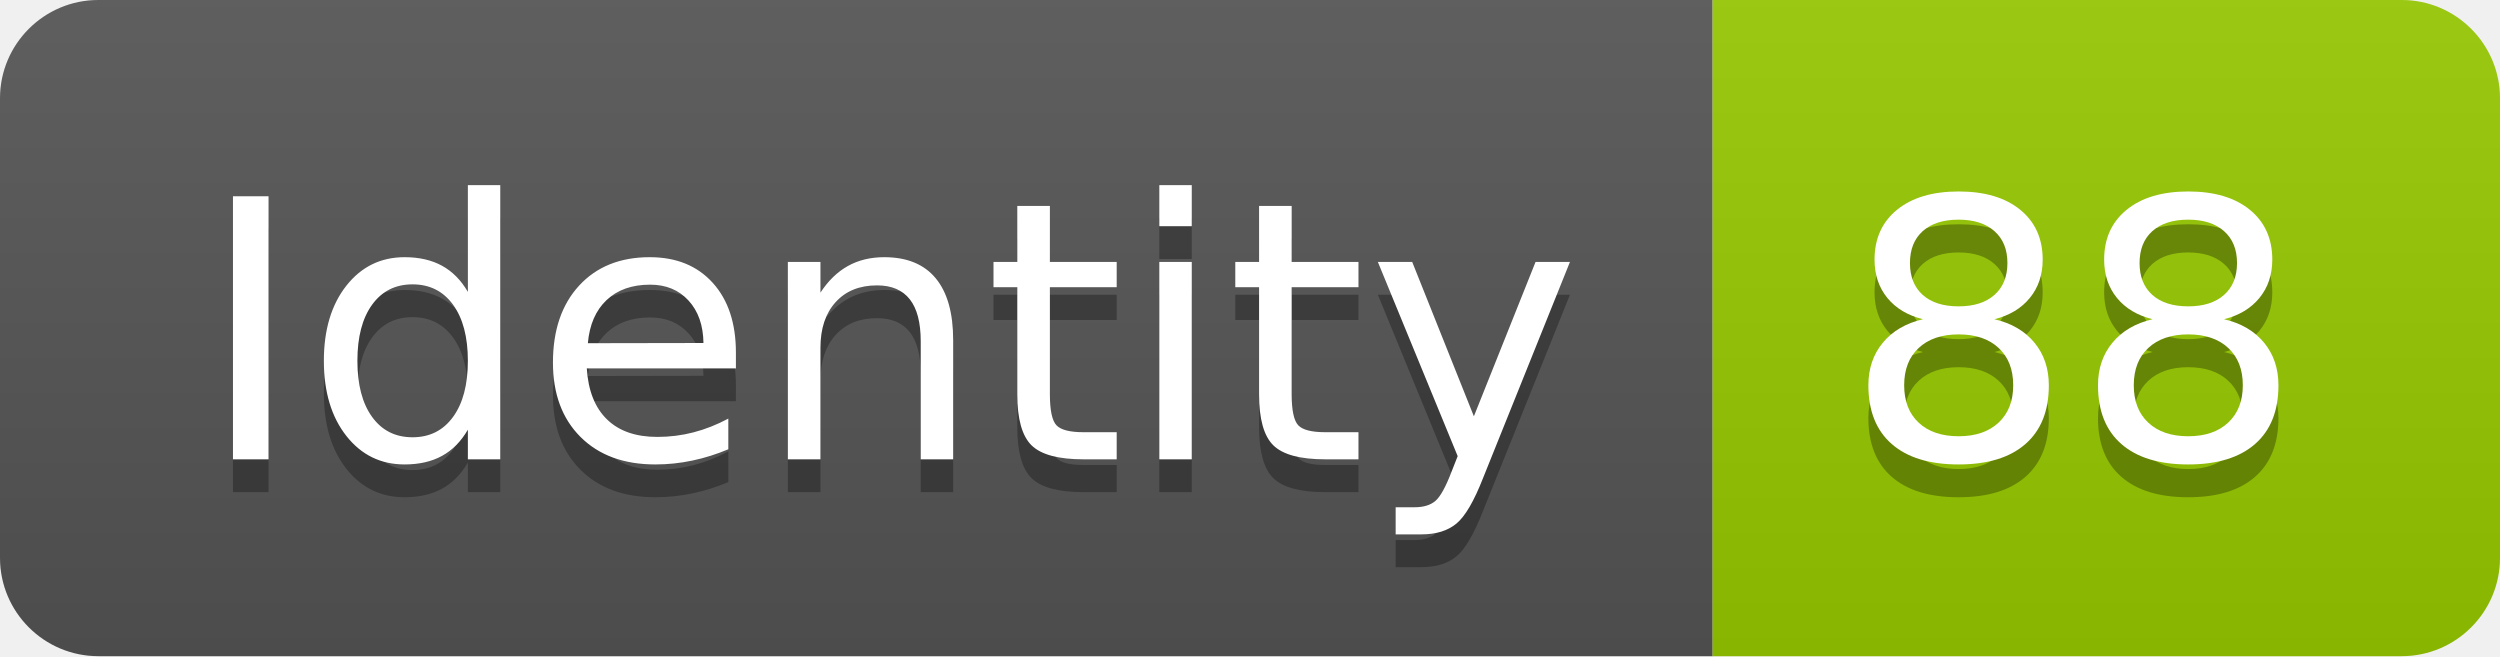
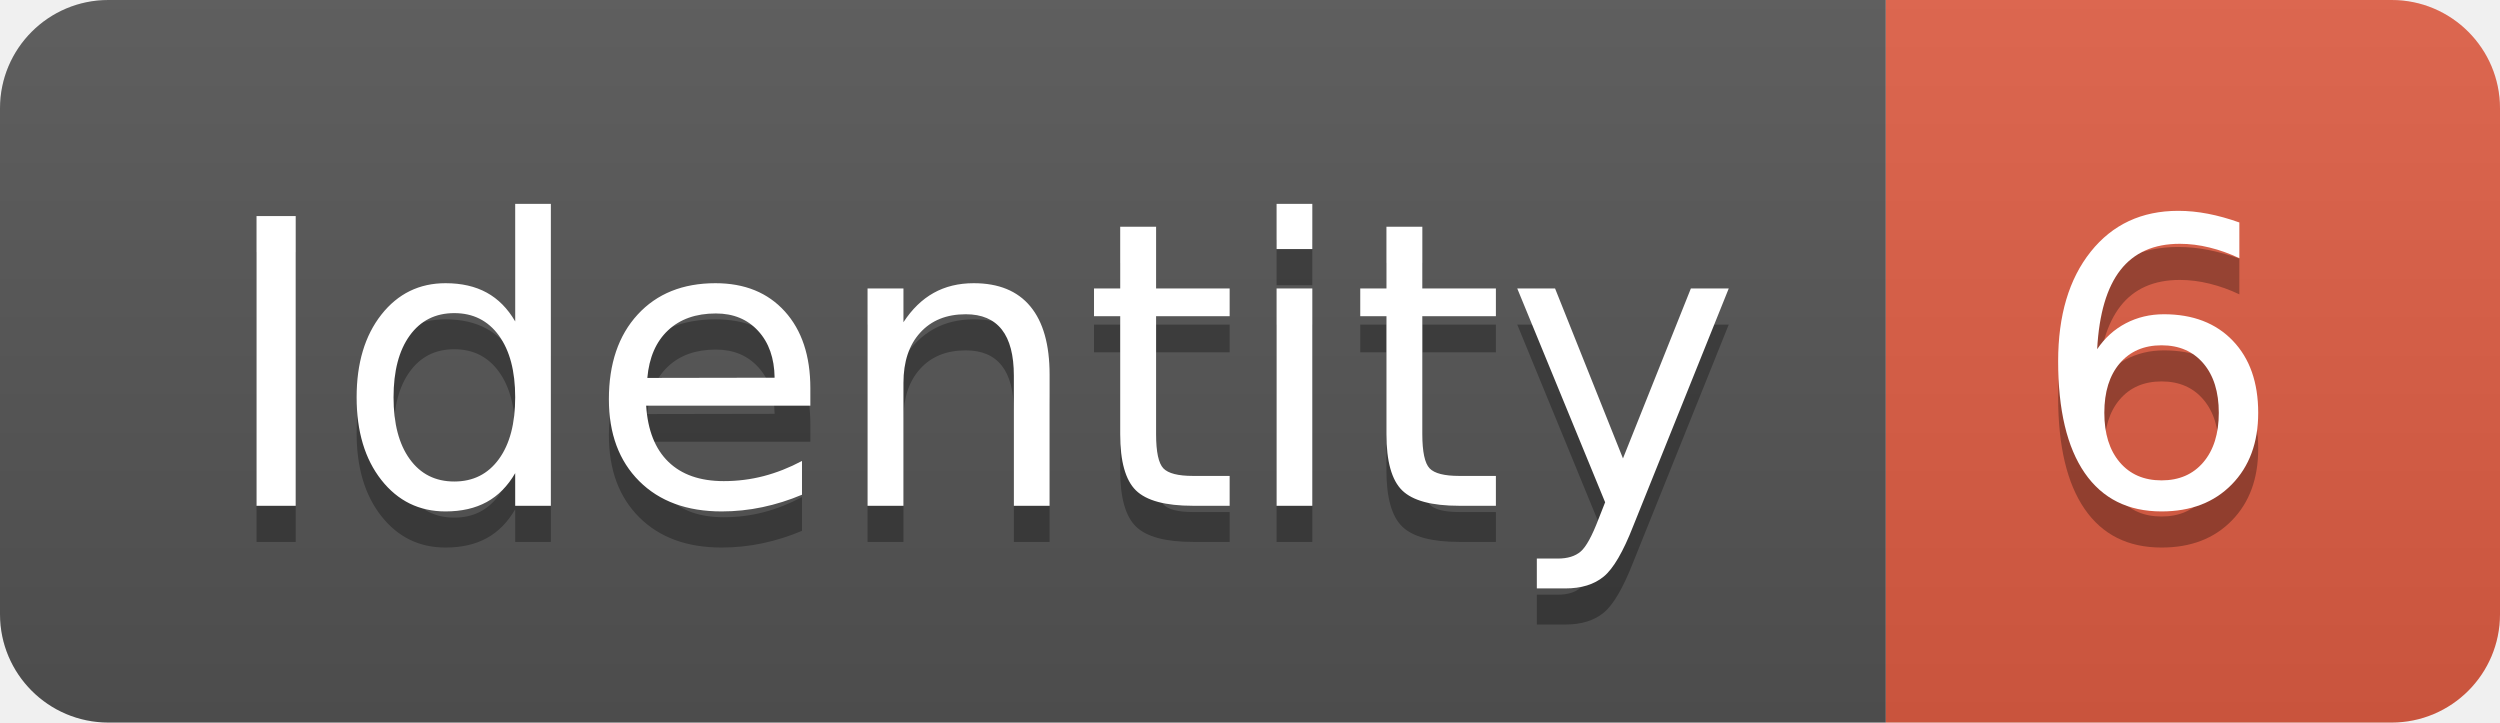
- <svg xmlns="http://www.w3.org/2000/svg" width="76.2" height="20">
+ <svg xmlns="http://www.w3.org/2000/svg" width="69.2" height="20">
  <linearGradient id="smooth" x2="0" y2="100%">
    <stop offset="0" stop-color="#bbb" stop-opacity=".1" />
    <stop offset="1" stop-opacity=".1" />
  </linearGradient>
  <clipPath id="round">
-     <rect width="76.2" height="20" rx="3" fill="#fff" />
+     <rect width="69.2" height="20" rx="3" fill="#fff" />
  </clipPath>
  <g clip-path="url(#round)">
    <rect width="52.2" height="20" fill="#555" />
-     <rect x="52.2" width="24.0" height="20" fill="#97CA00" />
-     <rect width="76.2" height="20" fill="url(#smooth)" />
+     <rect x="52.2" width="17.0" height="20" fill="#e05d44" />
+     <rect width="69.2" height="20" fill="url(#smooth)" />
  </g>
  <g fill="#fff" text-anchor="middle" font-family="DejaVu Sans,Verdana,Geneva,sans-serif" font-size="110">
    <text x="271.0" y="150" fill="#010101" fill-opacity=".3" transform="scale(0.1)" textLength="422.0" lengthAdjust="spacing">Identity</text>
    <text x="271.0" y="140" transform="scale(0.1)" textLength="422.0" lengthAdjust="spacing">Identity</text>
-     <text x="632.0" y="150" fill="#010101" fill-opacity=".3" transform="scale(0.1)" textLength="140.0" lengthAdjust="spacing">88</text>
-     <text x="632.0" y="140" transform="scale(0.1)" textLength="140.0" lengthAdjust="spacing">88</text>
+     <text x="597.0" y="150" fill="#010101" fill-opacity=".3" transform="scale(0.1)" textLength="70.0" lengthAdjust="spacing">6</text>
+     <text x="597.0" y="140" transform="scale(0.1)" textLength="70.0" lengthAdjust="spacing">6</text>
  </g>
</svg>
